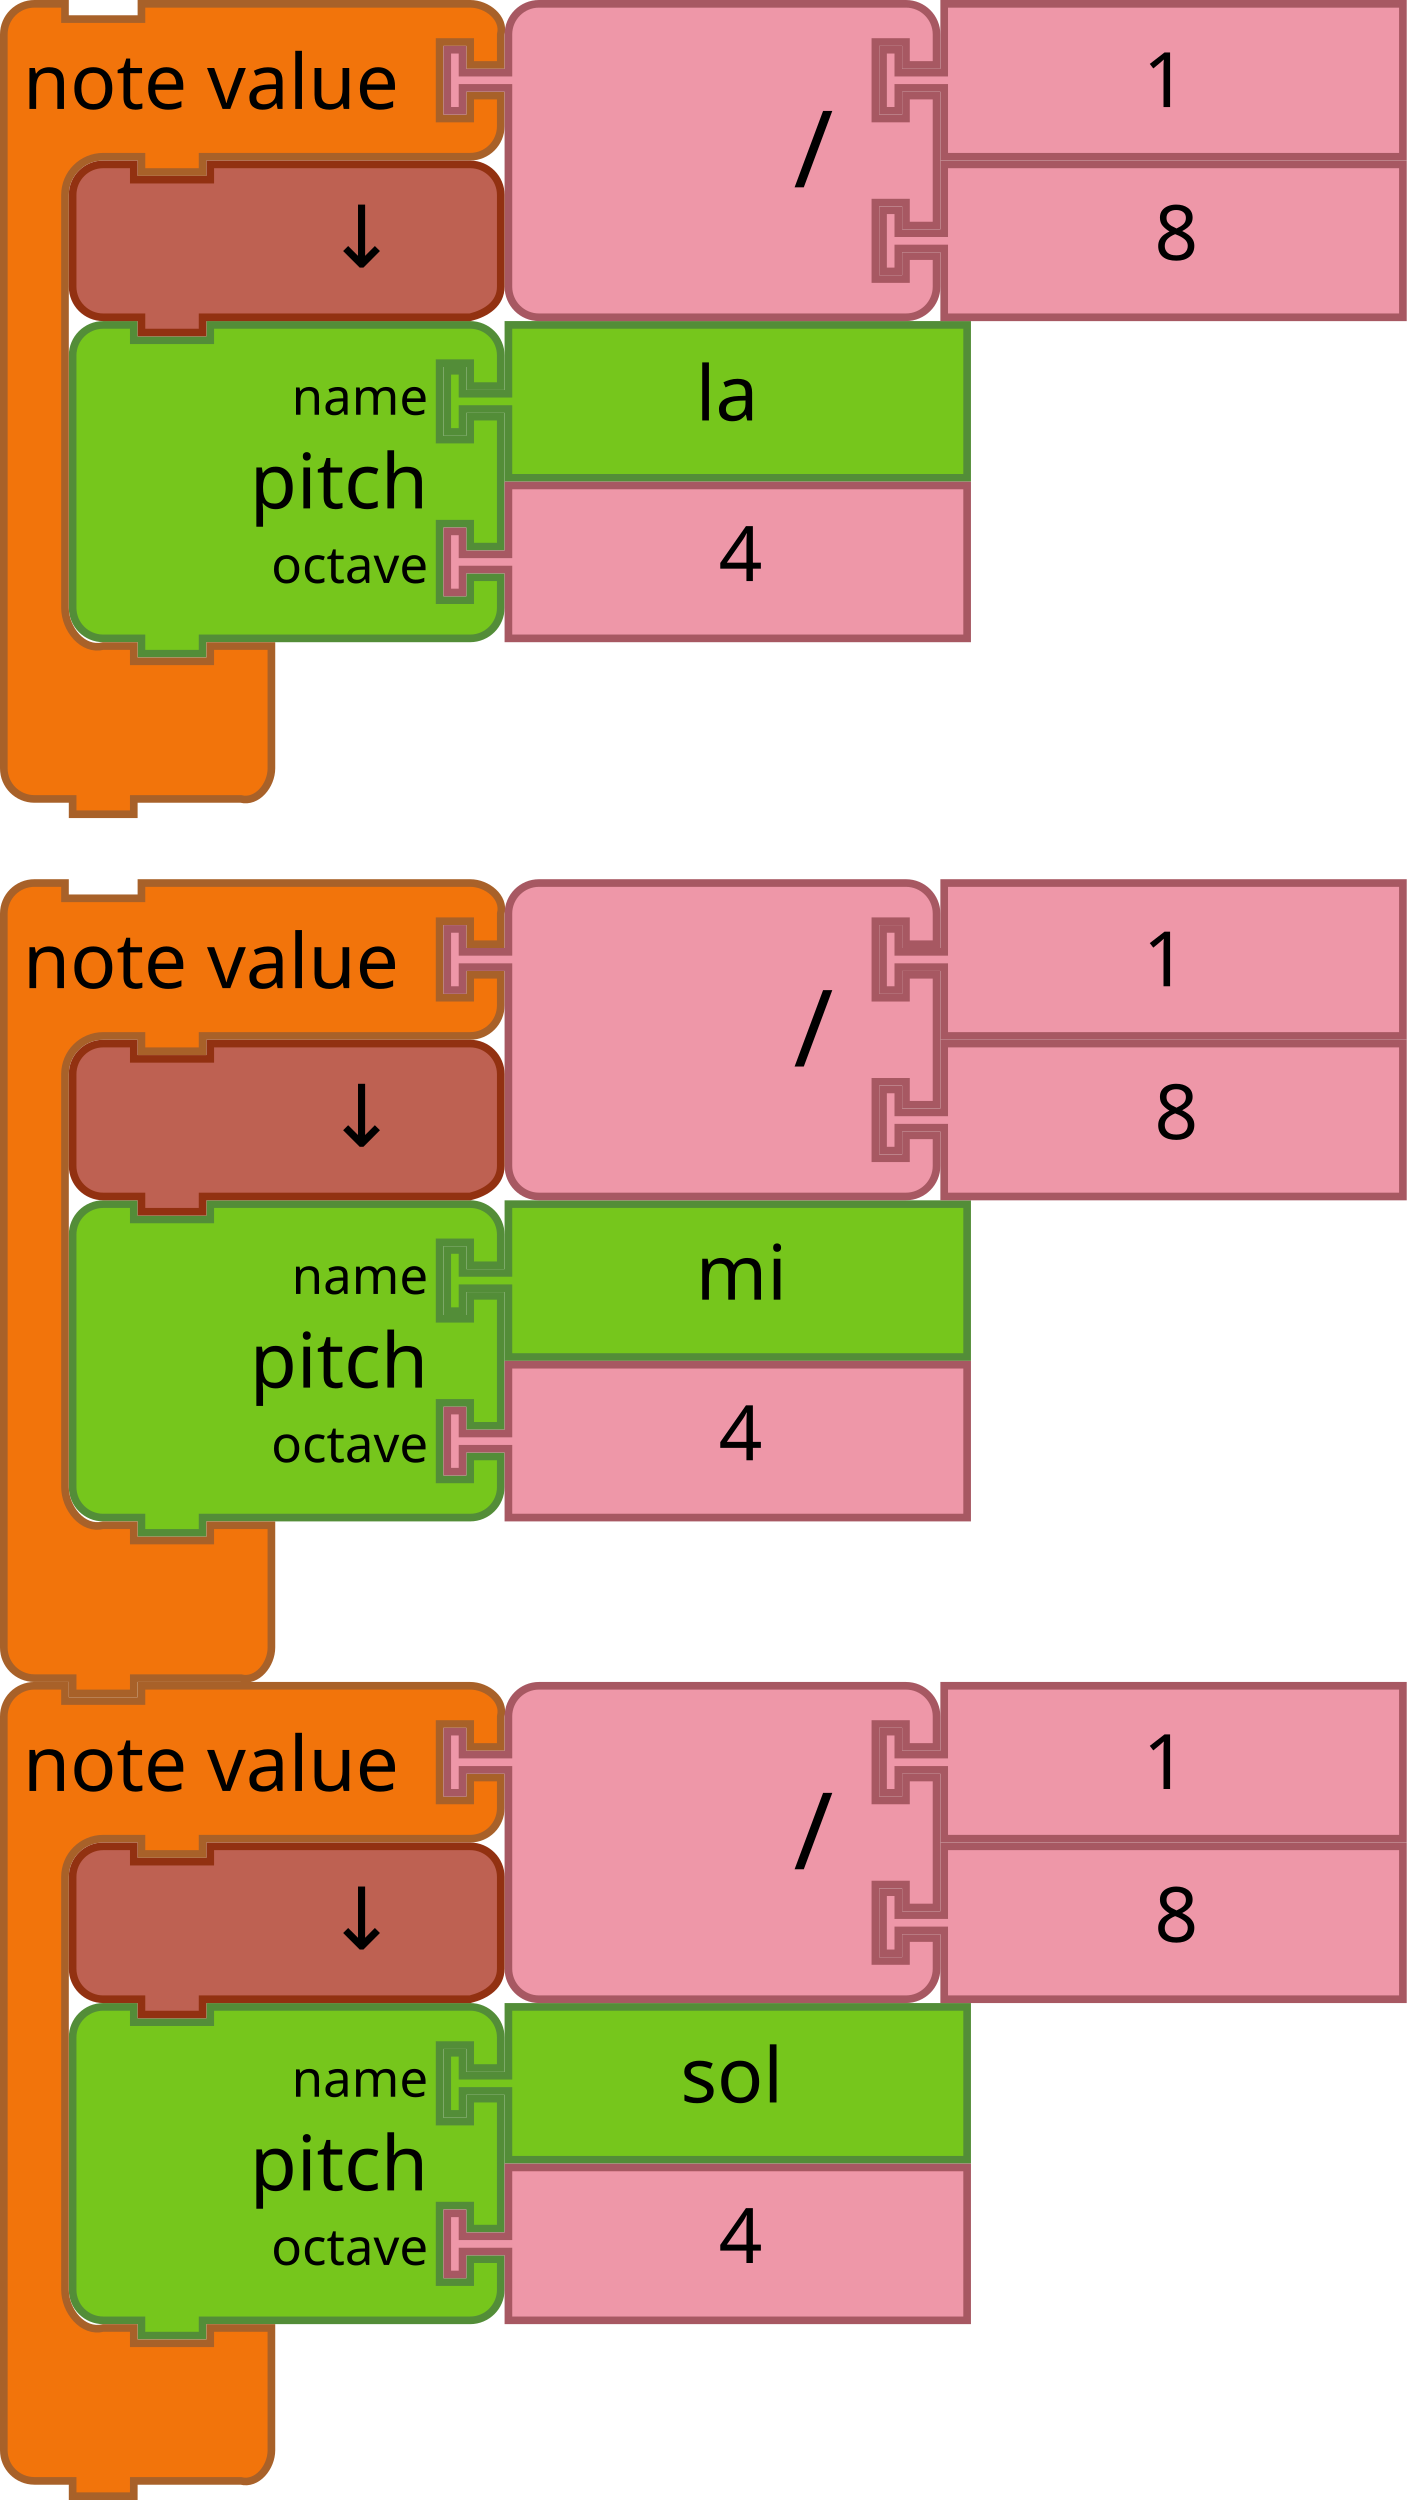
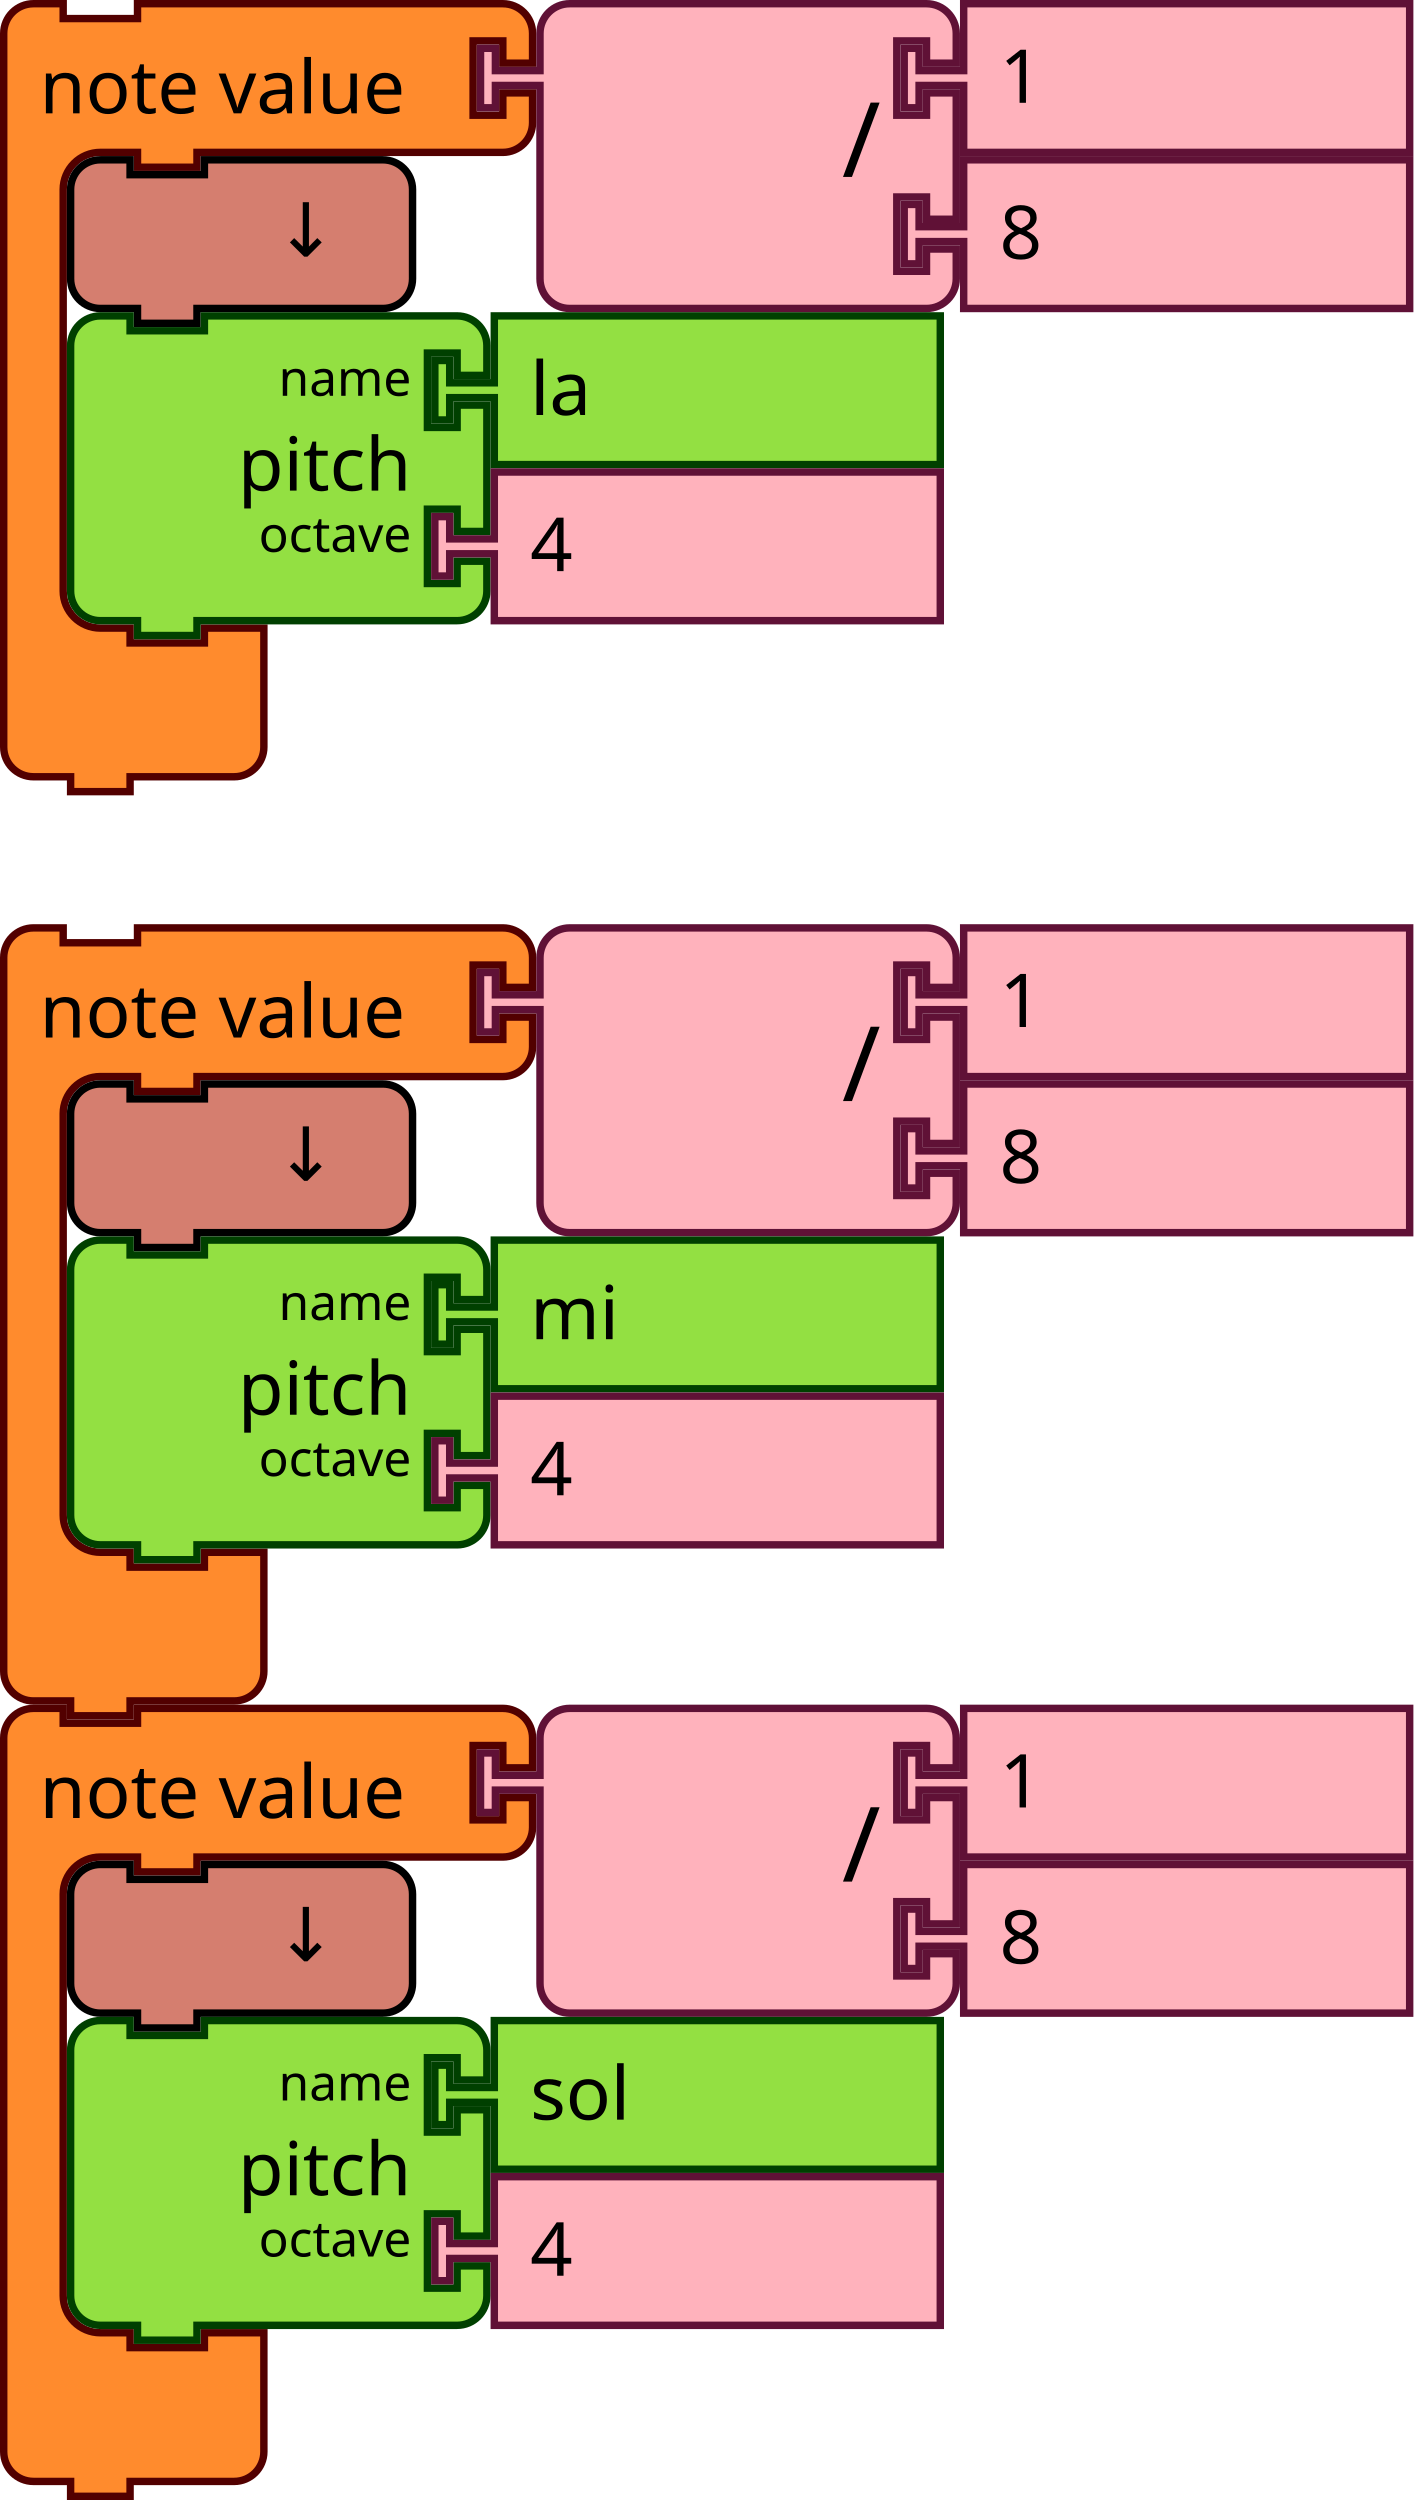
- <svg xmlns="http://www.w3.org/2000/svg" version="1.1" width="368" height="654" id="svg3641" viewBox="0 0 368 654">
-   <defs id="defs3668" />
-   <path d="m 19,101 v -8 a 8,8 0 0 1 8,-8 h 8 v 4 h 20 v -4 h 60 8 a 8,8 0 0 1 8,8 v 8 h -8 v -6 h -8 v 20 h 8 v -6 h 8 v 34 h -8 v -6 h -8 v 20 h 8 v -6 h 8 v 8 a 8,8 0 0 1 -8,8 h -8 -60 -2 v 4 H 37 v -4 h -2 -8 a 8,8 0 0 1 -8,-8 v -8 -42 z" id="path3194" style="fill:#76C61C;fill-opacity:1;stroke:#538D38;stroke-width:2;stroke-linecap:round;stroke-opacity:1" />
-   <text id="text3196" style="font-size:20px;font-family:Sans;text-anchor:end;fill:#000000" x="18" y="84">
-     <tspan x="112" y="133" id="tspan3198">pitch</tspan>
-   </text>
-   <text id="text3200" style="font-size:13.333px;font-family:Sans;text-anchor:end;fill:#000000" x="18" y="86">
-     <tspan x="112" y="108.5" id="tspan3202">name</tspan>
-   </text>
-   <text id="text3204" style="font-size:13.333px;font-family:Sans;text-anchor:end;fill:#000000" x="18" y="88">
-     <tspan x="112" y="152.5" id="tspan3206">octave</tspan>
-   </text>
-   <path style="fill:#76C61C;fill-opacity:1;stroke:#538D38;stroke-width:2;stroke-linecap:round;stroke-opacity:1" id="path21" d="M 133,85 H 253 V 125 H 133 v -16 -2 h -12 v 6 h -4 V 97 h 4 v 6 h 12 v -2 z" />
-   <text x="162" style="font-size:20px;font-family:Sans;text-anchor:start;fill:#000000" id="text23" y="84">
-     <tspan id="tspan25" y="110" x="182">la</tspan>
-   </text>
-   <path d="m 133,127 h 120 v 40 H 133 v -16 -2 h -12 v 6 h -4 v -16 h 4 v 6 h 12 v -2 z" id="path21-6" style="fill:#EE97A8;fill-opacity:1;stroke:#A75862;stroke-width:2;stroke-linecap:round;stroke-opacity:1" />
-   <text id="text23-9" style="font-size:20px;font-family:Sans;text-anchor:start;fill:#000000" x="168" y="126">
-     <tspan x="188" y="152" id="tspan25-8">4</tspan>
-   </text>
-   <path d="M 1,17 V 9 C 1,4.582 4.582,1 9,1 h 8 V 5 H 37 V 1 h 18 60 8 c 4.418,0 9.072,3.714 8,8 v 8 h -8 v -6 h -8 v 20 h 8 v -6 h 8 v 8 c 0,4.418 -3.582,8 -8,8 h -8 -60 -2 v 4 H 37 v -4 h -2 -8 c -5.523,0 -10,4.477 -10,10 v 8 V 151 v 8 c 0,5.523 4.642,11.339 10,10 h 8 v 4 h 20 v -4 h 16 v 12 12 8 c 0,4.418 -3.714,9.072 -8,8 H 55 37 35 v 4 H 19 v -4 H 17 9 c -4.418,0 -8,-3.582 -8,-8 v -8 z" id="path3035" style="fill:#F2740B;fill-opacity:1;stroke:#A86129;stroke-width:2;stroke-linecap:round;stroke-opacity:1" />
-   <text id="text3037" style="font-size:20px;font-family:Sans;text-anchor:start;fill:#000000" y="-2" x="-2">
-     <tspan x="6" y="28.5" id="tspan3039">note value</tspan>
-   </text>
-   <path d="m 247,43 h 120 v 40 H 247 v -16 -2 h -12 v 6 h -4 v -16 h 4 v 6 h 12 v -2 z" id="path21-6-1" style="fill:#EE97A8;fill-opacity:1;stroke:#A75862;stroke-width:2;stroke-linecap:round;stroke-opacity:1" />
-   <text id="text23-9-82" style="font-size:20px;font-family:Sans;text-anchor:start;fill:#000000" x="282" y="42">
-     <tspan x="302" y="68" id="tspan25-8-5">8</tspan>
-   </text>
-   <path d="M 133,17 V 9 a 8,8 0 0 1 8,-8 h 8 20 60 8 a 8,8 0 0 1 8,8 v 8 h -8 v -6 h -8 v 20 h 8 v -6 h 8 v 34 h -8 v -6 h -8 v 20 h 8 v -6 h 8 v 8 a 8,8 0 0 1 -8,8 h -8 -60 -20 -8 a 8,8 0 0 1 -8,-8 V 67 25 23 h -12 v 6 h -4 V 13 h 4 v 6 h 12 z" id="path3798-4-4-5" style="fill:#EE97A8;fill-opacity:1;stroke:#A75862;stroke-width:2;stroke-linecap:round;stroke-opacity:1" />
-   <text y="-2.2888184e-05" id="text3800-3-2-0" style="font-size:28px;font-family:sans-serif;text-anchor:end;fill:#000000" x="108">
-     <tspan x="218" y="49" id="tspan3802-6-2-5">/</tspan>
-   </text>
-   <g transform="translate(0,-42)" id="g5147">
-     <path style="fill:#EE97A8;fill-opacity:1;stroke:#A75862;stroke-width:2;stroke-linecap:round;stroke-opacity:1" id="path21-8-2-1-0-6" d="M 247,43 H 367 V 83 H 247 V 67 65 h -12 v 6 h -4 V 55 h 4 v 6 h 12 v -2 z" />
-     <text style="font-size:20px;font-family:Sans;text-anchor:start;fill:#000000" id="text23-0-1-0-1-0" y="44" x="279">
-       <tspan id="tspan25-7-0-5-2-5" y="70" x="299">1</tspan>
-     </text>
+ <svg xmlns="http://www.w3.org/2000/svg" width="285.221" height="504.5" version="1.1" id="svg312">
+   <defs id="defs316" />
+   <g id="g1175" transform="translate(-765.5,-106.5)">
+     <g id="g24" transform="translate(765.5,106.5)">
+       <g id="g22" transform="scale(1.5)">
+         <path id="path12" style="fill:#ff8b2d;fill-opacity:1;stroke:#520000;stroke-width:1;stroke-linecap:round;stroke-opacity:1" d="m 0.5,8.5 v -4 a 4,4 90 0 1 4,-4 h 4 v 2 h 10 v -2 h 9 36.147 4 a 4,4 90 0 1 4,4 v 4 h -4 v -3 h -4 v 10 h 4 v -3 h 4 v 4 a 4,4 90 0 1 -4,4 h -4 H 27.5 h -1 v 2 h -8 v -2 h -1 -4 a 5,5 90 0 0 -5,5 v 4 4 42 4 a 5,5 90 0 0 5,5 h 4 v 2 h 10 v -2 h 8 v 6 6 4 a 4,4 90 0 1 -4,4 h -4 -9 -1 v 2 h -8 v -2 h -1 -4 a 4,4 90 0 1 -4,-4 v -4 z" />
+         <text id="text16" style="font-size:10px;font-family:sans-serif;text-anchor:start;fill:#000000">
+           <tspan id="tspan14" y="15.25" x="5.333">note value</tspan>
+         </text>
+         <text id="text20" style="font-size:6.667px;font-family:sans-serif;text-anchor:end;fill:#000000">
+           <tspan id="tspan18" y="11.25" x="61.481" />
+         </text>
+       </g>
+     </g>
+     <g id="g42" transform="translate(861.7212,106.5)">
+       <g id="g40" transform="scale(1.5)">
+         <path id="path26" style="fill:#ffb2bc;fill-opacity:1;stroke:#601136;stroke-width:1;stroke-linecap:round;stroke-opacity:1" d="m 8.5,8.5 v -4 a 4,4 90 0 1 4,-4 h 4 10 30 4 a 4,4 90 0 1 4,4 v 4 h -4 v -3 h -4 v 10 h 4 v -3 h 4 v 17 h -4 v -3 h -4 v 10 h 4 v -3 h 4 v 4 a 4,4 90 0 1 -4,4 h -4 -30 -10 -4 a 4,4 90 0 1 -4,-4 v -4 -21 -1 h -6 v 3 h -2 v -8 h 2 v 3 h 6 z" />
+         <text id="text30" style="font-size:14px;font-family:sans-serif;text-anchor:end;fill:#000000">
+           <tspan id="tspan28" y="23.8" x="54.333">/</tspan>
+         </text>
+         <text id="text34" style="font-size:9.333px;font-family:sans-serif;text-anchor:end;fill:#000000">
+           <tspan id="tspan32" y="10.75" x="54.333" />
+         </text>
+         <text id="text38" style="font-size:9.333px;font-family:sans-serif;text-anchor:end;fill:#000000">
+           <tspan id="tspan36" y="31.75" x="54.333" />
+         </text>
+       </g>
+     </g>
+     <g id="g52" transform="translate(947.2212,106.5)">
+       <g id="g50" transform="scale(1.5)">
+         <path id="path44" style="fill:#ffb2bc;fill-opacity:1;stroke:#601136;stroke-width:1;stroke-linecap:round;stroke-opacity:1" d="m 8.5,0.5 h 60 v 20 h -60 v -8 -1 h -6 v 3 h -2 v -8 h 2 v 3 h 6 v -1 z" />
+         <text id="text48" style="font-size:10px;font-family:sans-serif;text-anchor:start;fill:#000000">
+           <tspan id="tspan46" y="13.833" x="13.333">1</tspan>
+         </text>
+       </g>
+     </g>
+     <g id="g62" transform="translate(947.2212,138)">
+       <g id="g60" transform="scale(1.5)">
+         <path id="path54" style="fill:#ffb2bc;fill-opacity:1;stroke:#601136;stroke-width:1;stroke-linecap:round;stroke-opacity:1" d="m 8.5,0.5 h 60 v 20 h -60 v -8 -1 h -6 v 3 h -2 v -8 h 2 v 3 h 6 v -1 z" />
+         <text id="text58" style="font-size:10px;font-family:sans-serif;text-anchor:start;fill:#000000">
+           <tspan id="tspan56" y="13.833" x="13.333">8</tspan>
+         </text>
+       </g>
+     </g>
+     <g id="g72" transform="translate(779,138)">
+       <g id="g70" transform="scale(1.5)">
+         <path id="path64" style="fill:#d57e6f;fill-opacity:1;stroke:#000000;stroke-width:1;stroke-linecap:round;stroke-opacity:1" d="m 0.5,8.5 v -4 a 4,4 90 0 1 4,-4 h 4 v 2 h 10 v -2 h 20 4 a 4,4 90 0 1 4,4 v 4 4 4 a 4,4 90 0 1 -4,4 h -4 -20 -1 v 2 h -8 v -2 h -1 -4 a 4,4 90 0 1 -4,-4 v -4 z" />
+         <text id="text68" style="font-size:10px;font-family:sans-serif;text-anchor:end;fill:#000000">
+           <tspan id="tspan66" y="13.5" x="36.333">↓</tspan>
+         </text>
+       </g>
+     </g>
+     <g id="g90" transform="translate(779,169.5)">
+       <g id="g88" transform="scale(1.5)">
+         <path id="path74" style="fill:#93e042;fill-opacity:1;stroke:#004000;stroke-width:1;stroke-linecap:round;stroke-opacity:1" d="m 0.5,8.5 v -4 a 4,4 90 0 1 4,-4 h 4 v 2 h 10 v -2 h 30 4 a 4,4 90 0 1 4,4 v 4 h -4 v -3 h -4 v 10 h 4 v -3 h 4 v 17 h -4 v -3 h -4 v 10 h 4 v -3 h 4 v 4 a 4,4 90 0 1 -4,4 h -4 -30 -1 v 2 h -8 v -2 h -1 -4 a 4,4 90 0 1 -4,-4 v -4 -21 z" />
+         <text id="text78" style="font-size:10px;font-family:sans-serif;text-anchor:end;fill:#000000">
+           <tspan id="tspan76" y="24" x="46.333">pitch</tspan>
+         </text>
+         <text id="text82" style="font-size:6.667px;font-family:sans-serif;text-anchor:end;fill:#000000">
+           <tspan id="tspan80" y="11.25" x="46.333">name</tspan>
+         </text>
+         <text id="text86" style="font-size:6.667px;font-family:sans-serif;text-anchor:end;fill:#000000">
+           <tspan id="tspan84" y="32.25" x="46.333">octave</tspan>
+         </text>
+       </g>
+     </g>
+     <g id="g100" transform="translate(852.5,169.5)">
+       <g id="g98" transform="scale(1.5)">
+         <path id="path92" style="fill:#93e042;fill-opacity:1;stroke:#004000;stroke-width:1;stroke-linecap:round;stroke-opacity:1" d="m 8.5,0.5 h 60 v 20 h -60 v -8 -1 h -6 v 3 h -2 v -8 h 2 v 3 h 6 v -1 z" />
+         <text id="text96" style="font-size:10px;font-family:sans-serif;text-anchor:start;fill:#000000">
+           <tspan id="tspan94" y="13.833" x="13.333">la</tspan>
+         </text>
+       </g>
+     </g>
+     <g id="g110" transform="translate(852.5,201)">
+       <g id="g108" transform="scale(1.5)">
+         <path id="path102" style="fill:#ffb2bc;fill-opacity:1;stroke:#601136;stroke-width:1;stroke-linecap:round;stroke-opacity:1" d="m 8.5,0.5 h 60 v 20 h -60 v -8 -1 h -6 v 3 h -2 v -8 h 2 v 3 h 6 v -1 z" />
+         <text id="text106" style="font-size:10px;font-family:sans-serif;text-anchor:start;fill:#000000">
+           <tspan id="tspan104" y="13.833" x="13.333">4</tspan>
+         </text>
+       </g>
+     </g>
  </g>
-   <path style="fill:#BE6152;fill-opacity:1;stroke:#923111;stroke-width:2;stroke-linecap:round;stroke-opacity:1" id="path3124" d="m 19,59 v -8 c 0,-4.418 3.582,-8 8,-8 h 8 v 4 h 20 v -4 h 60 8 c 4.418,0 8,3.582 8,8 v 8 8 8 c 0,4.418 -3.714,6.928 -8,8 h -8 -60 -2 v 4 H 37 v -4 h -2 -8 c -4.418,0 -8,-3.582 -8,-8 v -8 0 z" />
-   <text id="text6137" y="69.923" x="100.823" style="font-style:normal;font-weight:normal;font-size:16px;line-height:125%;font-family:sans-serif;text-align:center;letter-spacing:0px;word-spacing:0px;text-anchor:middle;fill:#000000;fill-opacity:1;stroke:none;stroke-width:1px;stroke-linecap:butt;stroke-linejoin:miter;stroke-opacity:1" xml:space="preserve">
-     <tspan style="font-size:22.5px" y="69.923" x="100.823" id="tspan6139">↓</tspan>
-   </text>
-   <path d="m 19,541 v -8 a 8,8 0 0 1 8,-8 h 8 v 4 h 20 v -4 h 60 8 a 8,8 0 0 1 8,8 v 8 h -8 v -6 h -8 v 20 h 8 v -6 h 8 v 34 h -8 V 577 h -8 v 20 h 8 v -6 h 8 v 8 a 8,8 0 0 1 -8,8 h -8 -60 -2 v 4 H 37 v -4 h -2 -8 a 8,8 0 0 1 -8,-8 v -8 -42 z" id="path3194-36" style="fill:#76C61C;fill-opacity:1;stroke:#538D38;stroke-width:2;stroke-linecap:round;stroke-opacity:1" />
-   <text id="text3196-75" style="font-size:20px;font-family:Sans;text-anchor:end;fill:#000000" x="18" y="524">
-     <tspan x="112" y="573" id="tspan3198-3">pitch</tspan>
-   </text>
-   <text id="text3200-5" style="font-size:13.333px;font-family:Sans;text-anchor:end;fill:#000000" x="18" y="526">
-     <tspan x="112" y="548.5" id="tspan3202-6">name</tspan>
-   </text>
-   <text id="text3204-2" style="font-size:13.333px;font-family:Sans;text-anchor:end;fill:#000000" x="18" y="528">
-     <tspan x="112" y="592.5" id="tspan3206-9">octave</tspan>
-   </text>
-   <path style="fill:#76C61C;fill-opacity:1;stroke:#538D38;stroke-width:2;stroke-linecap:round;stroke-opacity:1" id="path21-1" d="M 133,525 H 253 V 565 H 133 v -16 -2 h -12 v 6 h -4 v -16 h 4 v 6 h 12 v -2 z" />
-   <text x="158" style="font-size:20px;font-family:Sans;text-anchor:start;fill:#000000" id="text23-2" y="524">
-     <tspan id="tspan25-70" y="550" x="178">sol</tspan>
-   </text>
-   <path d="m 133,567 h 120 v 40 H 133 v -16 -2 h -12 v 6 h -4 v -16 h 4 v 6 h 12 v -2 z" id="path21-6-9" style="fill:#EE97A8;fill-opacity:1;stroke:#A75862;stroke-width:2;stroke-linecap:round;stroke-opacity:1" />
-   <text id="text23-9-3" style="font-size:20px;font-family:Sans;text-anchor:start;fill:#000000" x="168" y="566">
-     <tspan x="188" y="592" id="tspan25-8-6">4</tspan>
-   </text>
-   <path d="m 1,457 v -8 c 0,-4.418 3.582,-8 8,-8 h 8 v 4 h 20 v -4 h 18 60 8 c 4.418,0 9.072,3.714 8,8 v 8 h -8 v -6 h -8 v 20 h 8 v -6 h 8 v 8 c 0,4.418 -3.582,8 -8,8 h -8 -60 -2 v 4 H 37 v -4 h -2 -8 c -5.523,0 -10,4.477 -10,10 v 8 92 V 599 c 0,5.523 4.642,11.339 10,10 h 8 v 4 h 20 v -4 h 16 v 12 12 8 c 0,4.418 -3.714,9.072 -8,8 H 55 37 35 v 4 H 19 v -4 H 17 9 c -4.418,0 -8,-3.582 -8,-8 v -8 z" id="path3035-0" style="fill:#F2740B;fill-opacity:1;stroke:#A86129;stroke-width:2;stroke-linecap:round;stroke-opacity:1" />
-   <text id="text3037-6" style="font-size:20px;font-family:Sans;text-anchor:start;fill:#000000" y="438" x="-2">
-     <tspan x="6" y="468.5" id="tspan3039-2">note value</tspan>
-   </text>
-   <g transform="translate(0,482)" id="g5152-6">
-     <path style="fill:#EE97A8;fill-opacity:1;stroke:#A75862;stroke-width:2;stroke-linecap:round;stroke-opacity:1" id="path21-6-1-1" d="m 247,1 h 120 v 40 H 247 v -16 -2 h -12 v 6 h -4 v -16 h 4 v 6 h 12 v -2 z" />
-     <text y="4.7314452e-06" x="282" style="font-size:20px;font-family:Sans;text-anchor:start;fill:#000000" id="text23-9-82-8">
-       <tspan id="tspan25-8-5-7" y="26" x="302">8</tspan>
-     </text>
+   <g id="g1277" transform="translate(-767.5,-106.5)">
+     <g id="g124" transform="translate(767.5,293)">
+       <g id="g122" transform="scale(1.5)">
+         <path id="path112" style="fill:#ff8b2d;fill-opacity:1;stroke:#520000;stroke-width:1;stroke-linecap:round;stroke-opacity:1" d="m 0.5,8.5 v -4 a 4,4 90 0 1 4,-4 h 4 v 2 h 10 v -2 h 9 36.147 4 a 4,4 90 0 1 4,4 v 4 h -4 v -3 h -4 v 10 h 4 v -3 h 4 v 4 a 4,4 90 0 1 -4,4 h -4 H 27.5 h -1 v 2 h -8 v -2 h -1 -4 a 5,5 90 0 0 -5,5 v 4 4 42 4 a 5,5 90 0 0 5,5 h 4 v 2 h 10 v -2 h 8 v 6 6 4 a 4,4 90 0 1 -4,4 h -4 -9 -1 v 2 h -8 v -2 h -1 -4 a 4,4 90 0 1 -4,-4 v -4 z" />
+         <text id="text116" style="font-size:10px;font-family:sans-serif;text-anchor:start;fill:#000000">
+           <tspan id="tspan114" y="15.25" x="5.333">note value</tspan>
+         </text>
+         <text id="text120" style="font-size:6.667px;font-family:sans-serif;text-anchor:end;fill:#000000">
+           <tspan id="tspan118" y="11.25" x="61.481" />
+         </text>
+       </g>
+     </g>
+     <g id="g142" transform="translate(863.7212,293)">
+       <g id="g140" transform="scale(1.5)">
+         <path id="path126" style="fill:#ffb2bc;fill-opacity:1;stroke:#601136;stroke-width:1;stroke-linecap:round;stroke-opacity:1" d="m 8.5,8.5 v -4 a 4,4 90 0 1 4,-4 h 4 10 30 4 a 4,4 90 0 1 4,4 v 4 h -4 v -3 h -4 v 10 h 4 v -3 h 4 v 17 h -4 v -3 h -4 v 10 h 4 v -3 h 4 v 4 a 4,4 90 0 1 -4,4 h -4 -30 -10 -4 a 4,4 90 0 1 -4,-4 v -4 -21 -1 h -6 v 3 h -2 v -8 h 2 v 3 h 6 z" />
+         <text id="text130" style="font-size:14px;font-family:sans-serif;text-anchor:end;fill:#000000">
+           <tspan id="tspan128" y="23.8" x="54.333">/</tspan>
+         </text>
+         <text id="text134" style="font-size:9.333px;font-family:sans-serif;text-anchor:end;fill:#000000">
+           <tspan id="tspan132" y="10.75" x="54.333" />
+         </text>
+         <text id="text138" style="font-size:9.333px;font-family:sans-serif;text-anchor:end;fill:#000000">
+           <tspan id="tspan136" y="31.75" x="54.333" />
+         </text>
+       </g>
+     </g>
+     <g id="g152" transform="translate(949.2212,293)">
+       <g id="g150" transform="scale(1.5)">
+         <path id="path144" style="fill:#ffb2bc;fill-opacity:1;stroke:#601136;stroke-width:1;stroke-linecap:round;stroke-opacity:1" d="m 8.5,0.5 h 60 v 20 h -60 v -8 -1 h -6 v 3 h -2 v -8 h 2 v 3 h 6 v -1 z" />
+         <text id="text148" style="font-size:10px;font-family:sans-serif;text-anchor:start;fill:#000000">
+           <tspan id="tspan146" y="13.833" x="13.333">1</tspan>
+         </text>
+       </g>
+     </g>
+     <g id="g162" transform="translate(949.2212,324.5)">
+       <g id="g160" transform="scale(1.5)">
+         <path id="path154" style="fill:#ffb2bc;fill-opacity:1;stroke:#601136;stroke-width:1;stroke-linecap:round;stroke-opacity:1" d="m 8.5,0.5 h 60 v 20 h -60 v -8 -1 h -6 v 3 h -2 v -8 h 2 v 3 h 6 v -1 z" />
+         <text id="text158" style="font-size:10px;font-family:sans-serif;text-anchor:start;fill:#000000">
+           <tspan id="tspan156" y="13.833" x="13.333">8</tspan>
+         </text>
+       </g>
+     </g>
+     <g id="g172" transform="translate(781,324.5)">
+       <g id="g170" transform="scale(1.5)">
+         <path id="path164" style="fill:#d57e6f;fill-opacity:1;stroke:#000000;stroke-width:1;stroke-linecap:round;stroke-opacity:1" d="m 0.5,8.5 v -4 a 4,4 90 0 1 4,-4 h 4 v 2 h 10 v -2 h 20 4 a 4,4 90 0 1 4,4 v 4 4 4 a 4,4 90 0 1 -4,4 h -4 -20 -1 v 2 h -8 v -2 h -1 -4 a 4,4 90 0 1 -4,-4 v -4 z" />
+         <text id="text168" style="font-size:10px;font-family:sans-serif;text-anchor:end;fill:#000000">
+           <tspan id="tspan166" y="13.5" x="36.333">↓</tspan>
+         </text>
+       </g>
+     </g>
+     <g id="g190" transform="translate(781,356)">
+       <g id="g188" transform="scale(1.5)">
+         <path id="path174" style="fill:#93e042;fill-opacity:1;stroke:#004000;stroke-width:1;stroke-linecap:round;stroke-opacity:1" d="m 0.5,8.5 v -4 a 4,4 90 0 1 4,-4 h 4 v 2 h 10 v -2 h 30 4 a 4,4 90 0 1 4,4 v 4 h -4 v -3 h -4 v 10 h 4 v -3 h 4 v 17 h -4 v -3 h -4 v 10 h 4 v -3 h 4 v 4 a 4,4 90 0 1 -4,4 h -4 -30 -1 v 2 h -8 v -2 h -1 -4 a 4,4 90 0 1 -4,-4 v -4 -21 z" />
+         <text id="text178" style="font-size:10px;font-family:sans-serif;text-anchor:end;fill:#000000">
+           <tspan id="tspan176" y="24" x="46.333">pitch</tspan>
+         </text>
+         <text id="text182" style="font-size:6.667px;font-family:sans-serif;text-anchor:end;fill:#000000">
+           <tspan id="tspan180" y="11.25" x="46.333">name</tspan>
+         </text>
+         <text id="text186" style="font-size:6.667px;font-family:sans-serif;text-anchor:end;fill:#000000">
+           <tspan id="tspan184" y="32.25" x="46.333">octave</tspan>
+         </text>
+       </g>
+     </g>
+     <g id="g200" transform="translate(854.5,356)">
+       <g id="g198" transform="scale(1.5)">
+         <path id="path192" style="fill:#93e042;fill-opacity:1;stroke:#004000;stroke-width:1;stroke-linecap:round;stroke-opacity:1" d="m 8.5,0.5 h 60 v 20 h -60 v -8 -1 h -6 v 3 h -2 v -8 h 2 v 3 h 6 v -1 z" />
+         <text id="text196" style="font-size:10px;font-family:sans-serif;text-anchor:start;fill:#000000">
+           <tspan id="tspan194" y="13.833" x="13.333">mi</tspan>
+         </text>
+       </g>
+     </g>
+     <g id="g210" transform="translate(854.5,387.5)">
+       <g id="g208" transform="scale(1.5)">
+         <path id="path202" style="fill:#ffb2bc;fill-opacity:1;stroke:#601136;stroke-width:1;stroke-linecap:round;stroke-opacity:1" d="m 8.5,0.5 h 60 v 20 h -60 v -8 -1 h -6 v 3 h -2 v -8 h 2 v 3 h 6 v -1 z" />
+         <text id="text206" style="font-size:10px;font-family:sans-serif;text-anchor:start;fill:#000000">
+           <tspan id="tspan204" y="13.833" x="13.333">4</tspan>
+         </text>
+       </g>
+     </g>
+     <g id="g224" transform="translate(767.5,450.5)">
+       <g id="g222" transform="scale(1.5)">
+         <path id="path212" style="fill:#ff8b2d;fill-opacity:1;stroke:#520000;stroke-width:1;stroke-linecap:round;stroke-opacity:1" d="m 0.5,8.5 v -4 a 4,4 90 0 1 4,-4 h 4 v 2 h 10 v -2 h 9 36.147 4 a 4,4 90 0 1 4,4 v 4 h -4 v -3 h -4 v 10 h 4 v -3 h 4 v 4 a 4,4 90 0 1 -4,4 h -4 H 27.5 h -1 v 2 h -8 v -2 h -1 -4 a 5,5 90 0 0 -5,5 v 4 4 42 4 a 5,5 90 0 0 5,5 h 4 v 2 h 10 v -2 h 8 v 6 6 4 a 4,4 90 0 1 -4,4 h -4 -9 -1 v 2 h -8 v -2 h -1 -4 a 4,4 90 0 1 -4,-4 v -4 z" />
+         <text id="text216" style="font-size:10px;font-family:sans-serif;text-anchor:start;fill:#000000">
+           <tspan id="tspan214" y="15.25" x="5.333">note value</tspan>
+         </text>
+         <text id="text220" style="font-size:6.667px;font-family:sans-serif;text-anchor:end;fill:#000000">
+           <tspan id="tspan218" y="11.25" x="61.481" />
+         </text>
+       </g>
+     </g>
+     <g id="g242" transform="translate(863.7212,450.5)">
+       <g id="g240" transform="scale(1.5)">
+         <path id="path226" style="fill:#ffb2bc;fill-opacity:1;stroke:#601136;stroke-width:1;stroke-linecap:round;stroke-opacity:1" d="m 8.5,8.5 v -4 a 4,4 90 0 1 4,-4 h 4 10 30 4 a 4,4 90 0 1 4,4 v 4 h -4 v -3 h -4 v 10 h 4 v -3 h 4 v 17 h -4 v -3 h -4 v 10 h 4 v -3 h 4 v 4 a 4,4 90 0 1 -4,4 h -4 -30 -10 -4 a 4,4 90 0 1 -4,-4 v -4 -21 -1 h -6 v 3 h -2 v -8 h 2 v 3 h 6 z" />
+         <text id="text230" style="font-size:14px;font-family:sans-serif;text-anchor:end;fill:#000000">
+           <tspan id="tspan228" y="23.8" x="54.333">/</tspan>
+         </text>
+         <text id="text234" style="font-size:9.333px;font-family:sans-serif;text-anchor:end;fill:#000000">
+           <tspan id="tspan232" y="10.75" x="54.333" />
+         </text>
+         <text id="text238" style="font-size:9.333px;font-family:sans-serif;text-anchor:end;fill:#000000">
+           <tspan id="tspan236" y="31.75" x="54.333" />
+         </text>
+       </g>
+     </g>
+     <g id="g252" transform="translate(949.2212,450.5)">
+       <g id="g250" transform="scale(1.5)">
+         <path id="path244" style="fill:#ffb2bc;fill-opacity:1;stroke:#601136;stroke-width:1;stroke-linecap:round;stroke-opacity:1" d="m 8.5,0.5 h 60 v 20 h -60 v -8 -1 h -6 v 3 h -2 v -8 h 2 v 3 h 6 v -1 z" />
+         <text id="text248" style="font-size:10px;font-family:sans-serif;text-anchor:start;fill:#000000">
+           <tspan id="tspan246" y="13.833" x="13.333">1</tspan>
+         </text>
+       </g>
+     </g>
+     <g id="g262" transform="translate(949.2212,482)">
+       <g id="g260" transform="scale(1.5)">
+         <path id="path254" style="fill:#ffb2bc;fill-opacity:1;stroke:#601136;stroke-width:1;stroke-linecap:round;stroke-opacity:1" d="m 8.5,0.5 h 60 v 20 h -60 v -8 -1 h -6 v 3 h -2 v -8 h 2 v 3 h 6 v -1 z" />
+         <text id="text258" style="font-size:10px;font-family:sans-serif;text-anchor:start;fill:#000000">
+           <tspan id="tspan256" y="13.833" x="13.333">8</tspan>
+         </text>
+       </g>
+     </g>
+     <g id="g272" transform="translate(781,482)">
+       <g id="g270" transform="scale(1.5)">
+         <path id="path264" style="fill:#d57e6f;fill-opacity:1;stroke:#000000;stroke-width:1;stroke-linecap:round;stroke-opacity:1" d="m 0.5,8.5 v -4 a 4,4 90 0 1 4,-4 h 4 v 2 h 10 v -2 h 20 4 a 4,4 90 0 1 4,4 v 4 4 4 a 4,4 90 0 1 -4,4 h -4 -20 -1 v 2 h -8 v -2 h -1 -4 a 4,4 90 0 1 -4,-4 v -4 z" />
+         <text id="text268" style="font-size:10px;font-family:sans-serif;text-anchor:end;fill:#000000">
+           <tspan id="tspan266" y="13.5" x="36.333">↓</tspan>
+         </text>
+       </g>
+     </g>
+     <g id="g290" transform="translate(781,513.5)">
+       <g id="g288" transform="scale(1.5)">
+         <path id="path274" style="fill:#93e042;fill-opacity:1;stroke:#004000;stroke-width:1;stroke-linecap:round;stroke-opacity:1" d="m 0.5,8.5 v -4 a 4,4 90 0 1 4,-4 h 4 v 2 h 10 v -2 h 30 4 a 4,4 90 0 1 4,4 v 4 h -4 v -3 h -4 v 10 h 4 v -3 h 4 v 17 h -4 v -3 h -4 v 10 h 4 v -3 h 4 v 4 a 4,4 90 0 1 -4,4 h -4 -30 -1 v 2 h -8 v -2 h -1 -4 a 4,4 90 0 1 -4,-4 v -4 -21 z" />
+         <text id="text278" style="font-size:10px;font-family:sans-serif;text-anchor:end;fill:#000000">
+           <tspan id="tspan276" y="24" x="46.333">pitch</tspan>
+         </text>
+         <text id="text282" style="font-size:6.667px;font-family:sans-serif;text-anchor:end;fill:#000000">
+           <tspan id="tspan280" y="11.25" x="46.333">name</tspan>
+         </text>
+         <text id="text286" style="font-size:6.667px;font-family:sans-serif;text-anchor:end;fill:#000000">
+           <tspan id="tspan284" y="32.25" x="46.333">octave</tspan>
+         </text>
+       </g>
+     </g>
+     <g id="g300" transform="translate(854.5,513.5)">
+       <g id="g298" transform="scale(1.5)">
+         <path id="path292" style="fill:#93e042;fill-opacity:1;stroke:#004000;stroke-width:1;stroke-linecap:round;stroke-opacity:1" d="m 8.5,0.5 h 60 v 20 h -60 v -8 -1 h -6 v 3 h -2 v -8 h 2 v 3 h 6 v -1 z" />
+         <text id="text296" style="font-size:10px;font-family:sans-serif;text-anchor:start;fill:#000000">
+           <tspan id="tspan294" y="13.833" x="13.333">sol</tspan>
+         </text>
+       </g>
+     </g>
+     <g id="g310" transform="translate(854.5,545)">
+       <g id="g308" transform="scale(1.5)">
+         <path id="path302" style="fill:#ffb2bc;fill-opacity:1;stroke:#601136;stroke-width:1;stroke-linecap:round;stroke-opacity:1" d="m 8.5,0.5 h 60 v 20 h -60 v -8 -1 h -6 v 3 h -2 v -8 h 2 v 3 h 6 v -1 z" />
+         <text id="text306" style="font-size:10px;font-family:sans-serif;text-anchor:start;fill:#000000">
+           <tspan id="tspan304" y="13.833" x="13.333">4</tspan>
+         </text>
+       </g>
+     </g>
  </g>
-   <g transform="translate(0,440)" id="g5157-9">
-     <path style="fill:#EE97A8;fill-opacity:1;stroke:#A75862;stroke-width:2;stroke-linecap:round;stroke-opacity:1" id="path3798-4-4-5-2" d="M 133,17 V 9 a 8,8 0 0 1 8,-8 h 8 20 60 8 a 8,8 0 0 1 8,8 v 8 h -8 v -6 h -8 v 20 h 8 v -6 h 8 v 34 h -8 v -6 h -8 v 20 h 8 v -6 h 8 v 8 a 8,8 0 0 1 -8,8 h -8 -60 -20 -8 a 8,8 0 0 1 -8,-8 V 67 25 23 h -12 v 6 h -4 V 13 h 4 v 6 h 12 z" />
-     <text x="108" style="font-size:28px;font-family:sans-serif;text-anchor:end;fill:#000000" id="text3800-3-2-0-0" y="-2.2888184e-05">
-       <tspan id="tspan3802-6-2-5-2" y="49" x="218">/</tspan>
-     </text>
-     <g id="g5147-3" transform="translate(0,-42)">
-       <path d="M 247,43 H 367 V 83 H 247 V 67 65 h -12 v 6 h -4 V 55 h 4 v 6 h 12 v -2 z" id="path21-8-2-1-0-6-7" style="fill:#EE97A8;fill-opacity:1;stroke:#A75862;stroke-width:2;stroke-linecap:round;stroke-opacity:1" />
-       <text x="279" y="44" id="text23-0-1-0-1-0-5" style="font-size:20px;font-family:Sans;text-anchor:start;fill:#000000">
-         <tspan x="299" y="70" id="tspan25-7-0-5-2-5-9">1</tspan>
-       </text>
-     </g>
-   </g>
-   <path style="fill:#BE6152;fill-opacity:1;stroke:#923111;stroke-width:2;stroke-linecap:round;stroke-opacity:1" id="path3124-2" d="m 19,499 v -8 c 0,-4.418 3.582,-8 8,-8 h 8 v 4 h 20 v -4 h 60 8 c 4.418,0 8,3.582 8,8 v 8 8 8 c 0,4.418 -3.714,6.928 -8,8 h -8 -60 -2 v 4 H 37 v -4 h -2 -8 c -4.418,0 -8,-3.582 -8,-8 v -8 0 z" />
-   <text id="text6137-2" y="509.923" x="100.823" style="font-style:normal;font-weight:normal;font-size:16px;line-height:125%;font-family:sans-serif;text-align:center;letter-spacing:0px;word-spacing:0px;text-anchor:middle;fill:#000000;fill-opacity:1;stroke:none;stroke-width:1px;stroke-linecap:butt;stroke-linejoin:miter;stroke-opacity:1" xml:space="preserve">
-     <tspan style="font-size:22.5px" y="509.923" x="100.823" id="tspan6139-8">↓</tspan>
-   </text>
-   <path d="m 19,331 v -8 a 8,8 0 0 1 8,-8 h 8 v 4 h 20 v -4 h 60 8 a 8,8 0 0 1 8,8 v 8 h -8 v -6 h -8 v 20 h 8 v -6 h 8 v 34 h -8 V 367 h -8 v 20 h 8 v -6 h 8 v 8 a 8,8 0 0 1 -8,8 h -8 -60 -2 v 4 H 37 v -4 h -2 -8 a 8,8 0 0 1 -8,-8 v -8 -42 z" id="path3194-9" style="fill:#76C61C;fill-opacity:1;stroke:#538D38;stroke-width:2;stroke-linecap:round;stroke-opacity:1" />
-   <text id="text3196-73" style="font-size:20px;font-family:Sans;text-anchor:end;fill:#000000" x="18" y="314">
-     <tspan x="112" y="363" id="tspan3198-6">pitch</tspan>
-   </text>
-   <text id="text3200-1" style="font-size:13.333px;font-family:Sans;text-anchor:end;fill:#000000" x="18" y="316">
-     <tspan x="112" y="338.5" id="tspan3202-2">name</tspan>
-   </text>
-   <text id="text3204-93" style="font-size:13.333px;font-family:Sans;text-anchor:end;fill:#000000" x="18" y="318">
-     <tspan x="112" y="382.5" id="tspan3206-1">octave</tspan>
-   </text>
-   <path style="fill:#76C61C;fill-opacity:1;stroke:#538D38;stroke-width:2;stroke-linecap:round;stroke-opacity:1" id="path21-9" d="M 133,315 H 253 V 355 H 133 v -16 -2 h -12 v 6 h -4 v -16 h 4 v 6 h 12 v -2 z" />
-   <text x="162" style="font-size:20px;font-family:Sans;text-anchor:start;fill:#000000" id="text23-4" y="314">
-     <tspan id="tspan25-78" y="340" x="182">mi</tspan>
-   </text>
-   <path d="m 133,357 h 120 v 40 H 133 v -16 -2 h -12 v 6 h -4 v -16 h 4 v 6 h 12 v -2 z" id="path21-6-4" style="fill:#EE97A8;fill-opacity:1;stroke:#A75862;stroke-width:2;stroke-linecap:round;stroke-opacity:1" />
-   <text id="text23-9-50" style="font-size:20px;font-family:Sans;text-anchor:start;fill:#000000" x="168" y="356">
-     <tspan x="188" y="382" id="tspan25-8-3">4</tspan>
-   </text>
-   <path d="m 1,247 v -8 c 0,-4.418 3.582,-8 8,-8 h 8 v 4 h 20 v -4 h 18 60 8 c 4.418,0 9.072,3.714 8,8 v 8 h -8 v -6 h -8 v 20 h 8 v -6 h 8 v 8 c 0,4.418 -3.582,8 -8,8 h -8 -60 -2 v 4 H 37 v -4 h -2 -8 c -5.523,0 -10,4.477 -10,10 v 8 92 V 389 c 0,5.523 4.642,11.339 10,10 h 8 v 4 h 20 v -4 h 16 v 12 12 8 c 0,4.418 -3.714,9.072 -8,8 H 55 37 35 v 4 H 19 v -4 H 17 9 c -4.418,0 -8,-3.582 -8,-8 v -8 z" id="path3035-6" style="fill:#F2740B;fill-opacity:1;stroke:#A86129;stroke-width:2;stroke-linecap:round;stroke-opacity:1" />
-   <text id="text3037-1" style="font-size:20px;font-family:Sans;text-anchor:start;fill:#000000" y="228" x="-2">
-     <tspan x="6" y="258.5" id="tspan3039-0">note value</tspan>
-   </text>
-   <path d="m 247,273 h 120 v 40 H 247 v -16 -2 h -12 v 6 h -4 v -16 h 4 v 6 h 12 v -2 z" id="path21-6-1-20" style="fill:#EE97A8;fill-opacity:1;stroke:#A75862;stroke-width:2;stroke-linecap:round;stroke-opacity:1" />
-   <text id="text23-9-82-6" style="font-size:20px;font-family:Sans;text-anchor:start;fill:#000000" x="282" y="272">
-     <tspan x="302" y="298" id="tspan25-8-5-15">8</tspan>
-   </text>
-   <path d="m 133,247 v -8 a 8,8 0 0 1 8,-8 h 8 20 60 8 a 8,8 0 0 1 8,8 v 8 h -8 v -6 h -8 v 20 h 8 v -6 h 8 v 34 h -8 v -6 h -8 v 20 h 8 v -6 h 8 v 8 a 8,8 0 0 1 -8,8 h -8 -60 -20 -8 a 8,8 0 0 1 -8,-8 v -8 -42 -2 h -12 v 6 h -4 v -16 h 4 v 6 h 12 z" id="path3798-4-4-5-4" style="fill:#EE97A8;fill-opacity:1;stroke:#A75862;stroke-width:2;stroke-linecap:round;stroke-opacity:1" />
-   <text y="230" id="text3800-3-2-0-7" style="font-size:28px;font-family:sans-serif;text-anchor:end;fill:#000000" x="108">
-     <tspan x="218" y="279" id="tspan3802-6-2-5-6">/</tspan>
-   </text>
-   <g transform="translate(0,188)" id="g5147-5">
-     <path style="fill:#EE97A8;fill-opacity:1;stroke:#A75862;stroke-width:2;stroke-linecap:round;stroke-opacity:1" id="path21-8-2-1-0-6-6" d="M 247,43 H 367 V 83 H 247 V 67 65 h -12 v 6 h -4 V 55 h 4 v 6 h 12 v -2 z" />
-     <text style="font-size:20px;font-family:Sans;text-anchor:start;fill:#000000" id="text23-0-1-0-1-0-9" y="44" x="279">
-       <tspan id="tspan25-7-0-5-2-5-3" y="70" x="299">1</tspan>
-     </text>
-   </g>
-   <path style="fill:#BE6152;fill-opacity:1;stroke:#923111;stroke-width:2;stroke-linecap:round;stroke-opacity:1" id="path3124-7" d="m 19,289 v -8 c 0,-4.418 3.582,-8 8,-8 h 8 v 4 h 20 v -4 h 60 8 c 4.418,0 8,3.582 8,8 v 8 8 8 c 0,4.418 -3.714,6.928 -8,8 h -8 -60 -2 v 4 H 37 v -4 h -2 -8 c -4.418,0 -8,-3.582 -8,-8 v -8 0 z" />
-   <text id="text6137-4" y="299.923" x="100.823" style="font-style:normal;font-weight:normal;font-size:16px;line-height:125%;font-family:sans-serif;text-align:center;letter-spacing:0px;word-spacing:0px;text-anchor:middle;fill:#000000;fill-opacity:1;stroke:none;stroke-width:1px;stroke-linecap:butt;stroke-linejoin:miter;stroke-opacity:1" xml:space="preserve">
-     <tspan style="font-size:22.5px" y="299.923" x="100.823" id="tspan6139-5">↓</tspan>
-   </text>
</svg>
